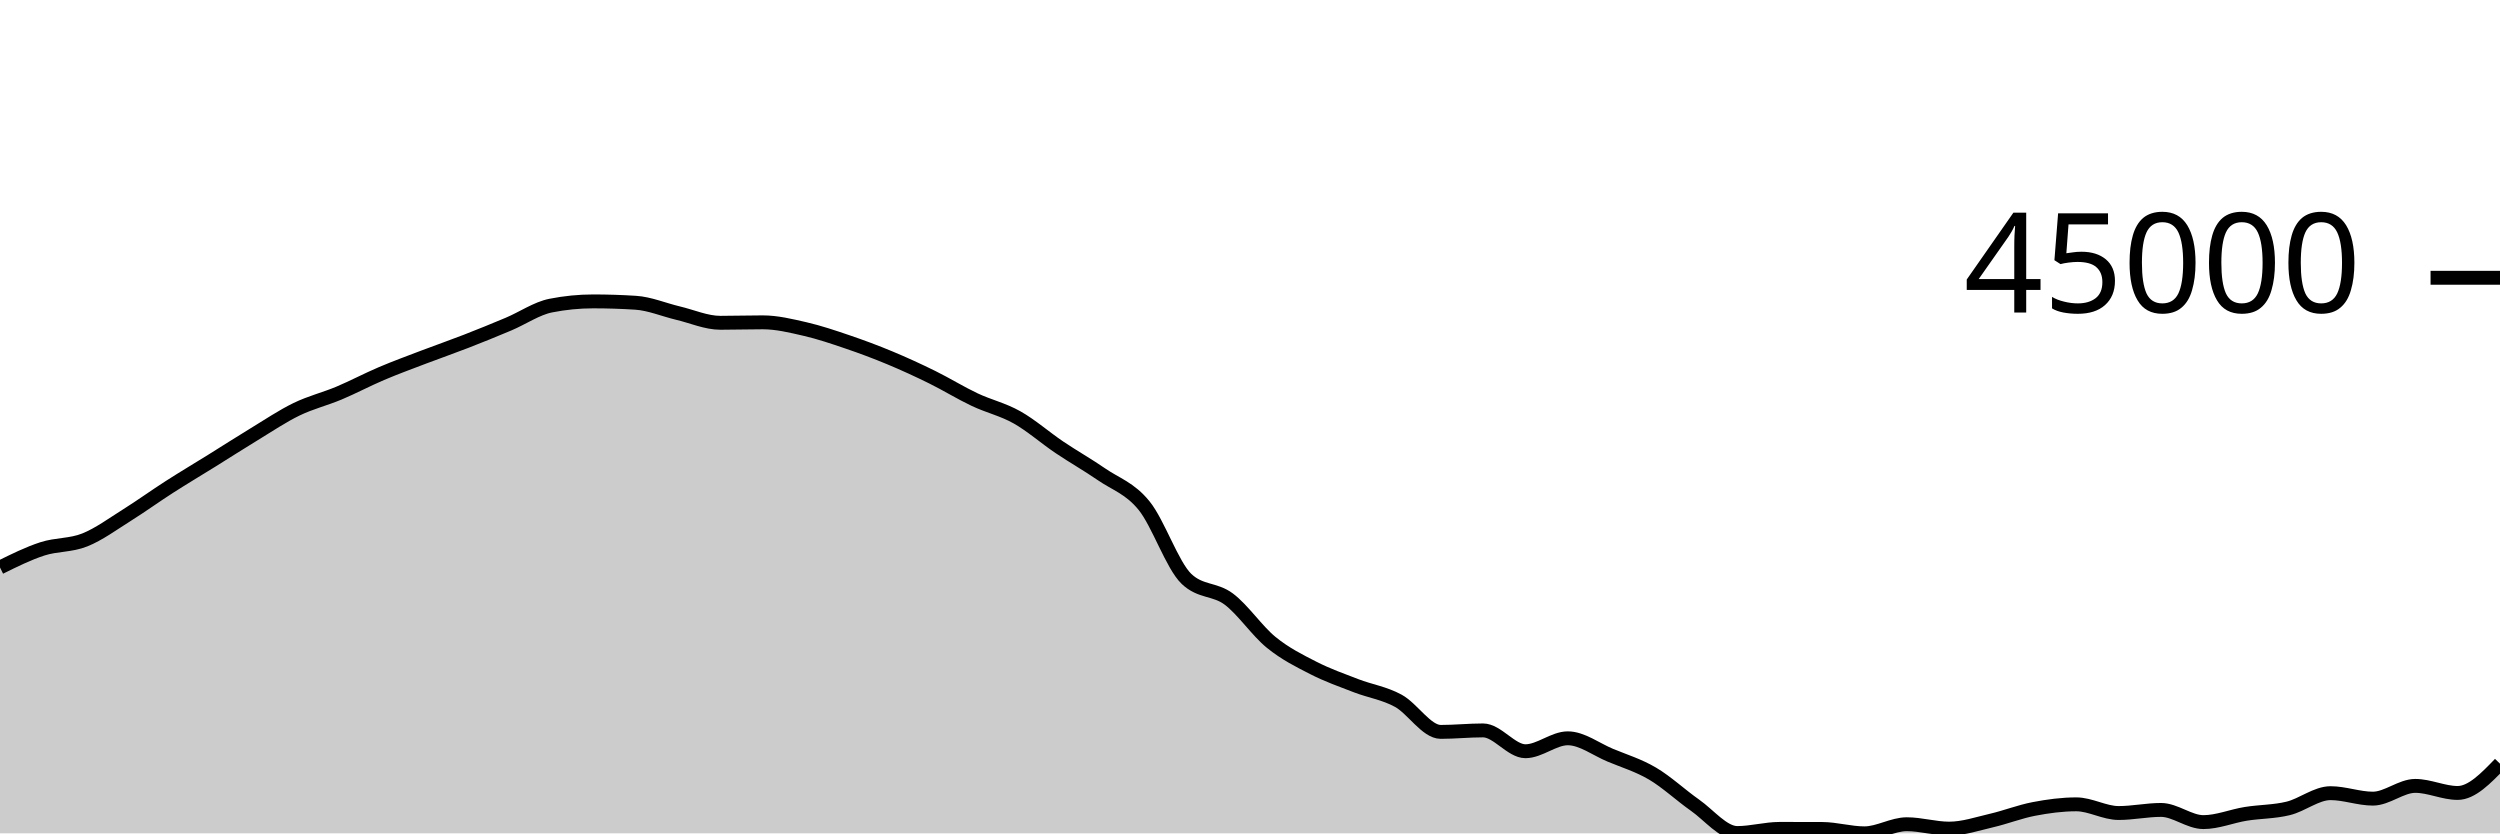
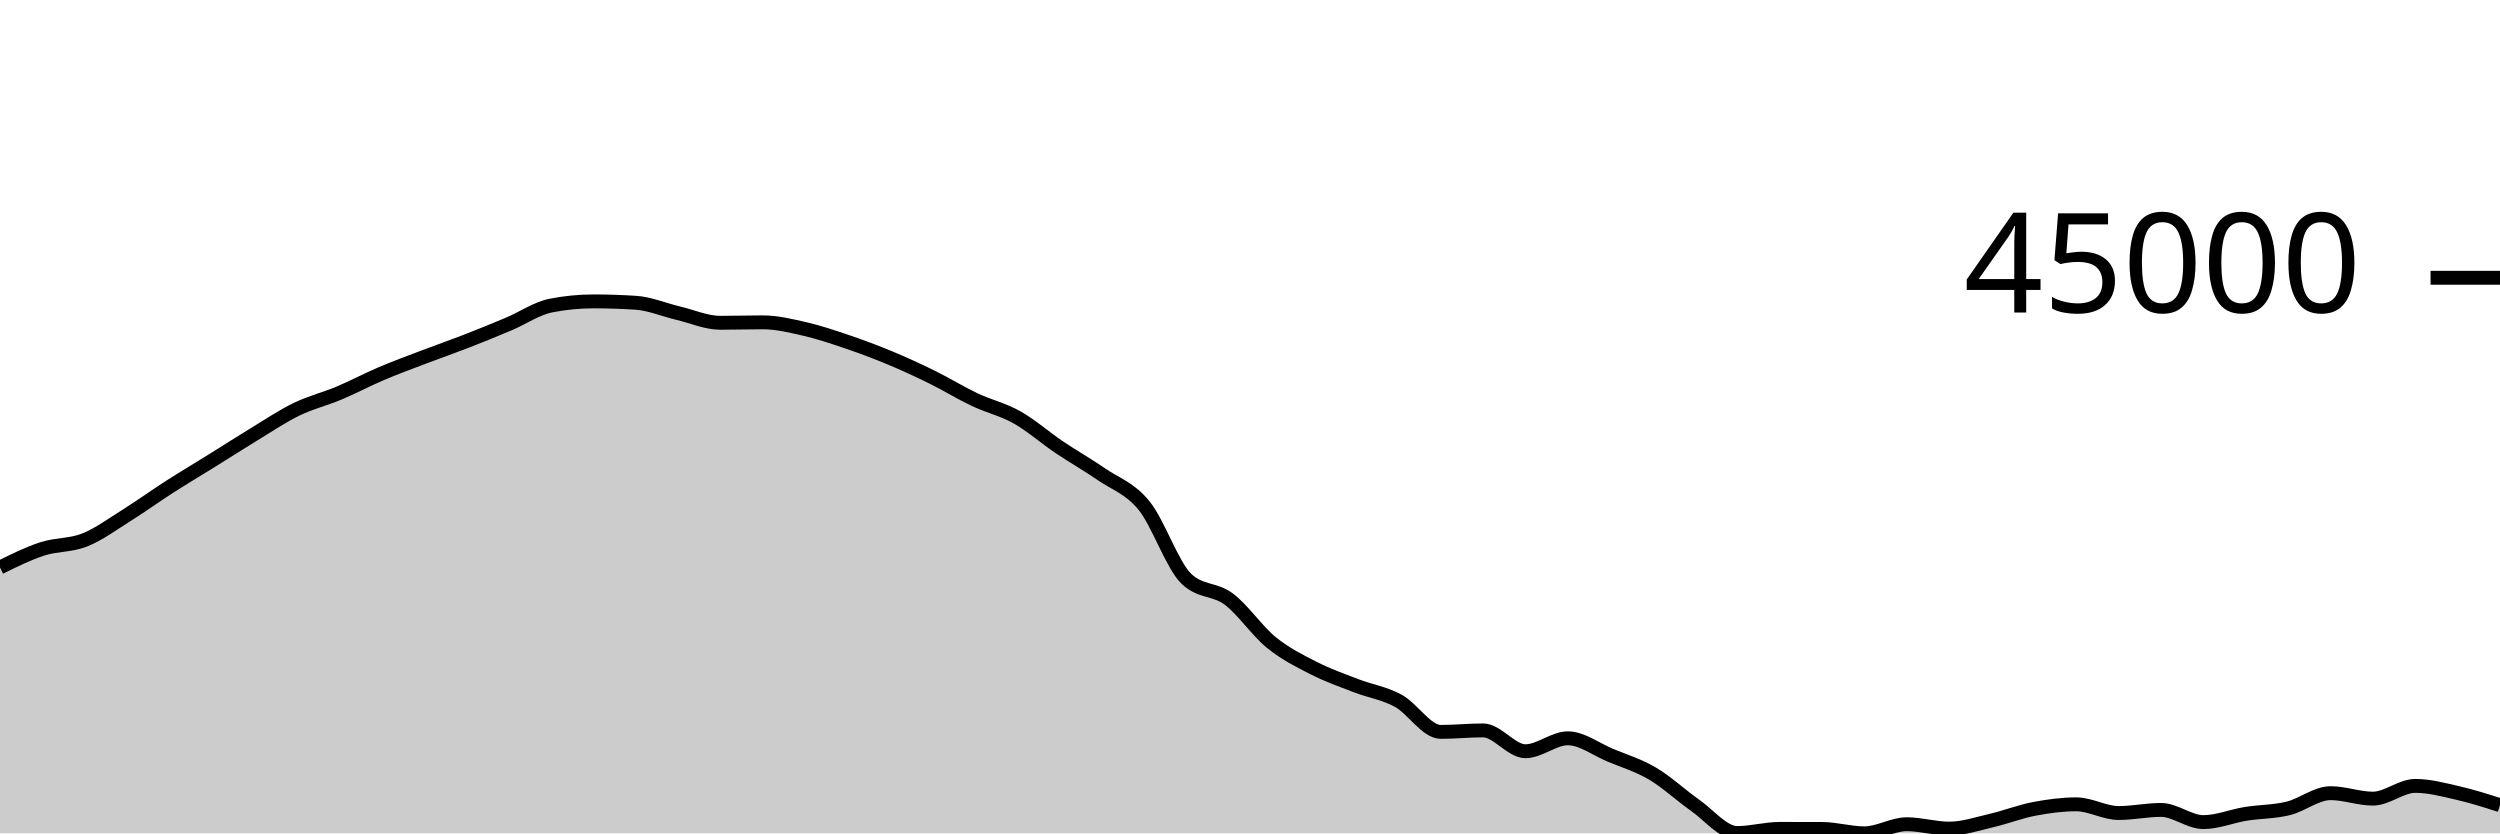
<svg xmlns="http://www.w3.org/2000/svg" viewBox="0 0 180 60">
  <g transform="translate(0,20)">
-     <path class="area" fill="rgba(0, 0, 0, 0.2)" d="M0,20.858C1.017,20.354,2.034,19.849,3.051,19.519C4.068,19.189,5.085,19.283,6.102,18.876C7.119,18.469,8.136,17.717,9.153,17.08C10.169,16.443,11.186,15.707,12.203,15.055C13.22,14.403,14.237,13.799,15.254,13.167C16.271,12.535,17.288,11.879,18.305,11.262C19.322,10.645,20.339,9.958,21.356,9.465C22.373,8.972,23.39,8.73,24.407,8.303C25.424,7.875,26.441,7.333,27.458,6.901C28.475,6.468,29.492,6.097,30.508,5.709C31.525,5.322,32.542,4.97,33.559,4.574C34.576,4.179,35.593,3.766,36.61,3.337C37.627,2.909,38.644,2.202,39.661,2.002C40.678,1.801,41.695,1.7,42.712,1.7C43.729,1.7,44.746,1.733,45.763,1.798C46.78,1.863,47.797,2.302,48.814,2.543C49.831,2.783,50.847,3.241,51.864,3.241C52.881,3.241,53.898,3.208,54.915,3.208C55.932,3.208,56.949,3.457,57.966,3.691C58.983,3.926,60,4.27,61.017,4.616C62.034,4.962,63.051,5.341,64.068,5.765C65.085,6.188,66.102,6.656,67.119,7.157C68.136,7.658,69.153,8.289,70.169,8.77C71.186,9.252,72.203,9.475,73.22,10.047C74.237,10.619,75.254,11.516,76.271,12.202C77.288,12.887,78.305,13.459,79.322,14.159C80.339,14.859,81.356,15.151,82.373,16.404C83.39,17.657,84.407,20.705,85.424,21.677C86.441,22.649,87.458,22.373,88.475,23.135C89.492,23.898,90.508,25.423,91.525,26.25C92.542,27.078,93.559,27.58,94.576,28.099C95.593,28.619,96.61,28.975,97.627,29.368C98.644,29.761,99.661,29.902,100.678,30.456C101.695,31.011,102.712,32.696,103.729,32.696C104.746,32.696,105.763,32.589,106.78,32.589C107.797,32.589,108.814,34.089,109.831,34.089C110.847,34.089,111.864,33.158,112.881,33.158C113.898,33.158,114.915,33.948,115.932,34.372C116.949,34.796,117.966,35.101,118.983,35.7C120,36.3,121.017,37.256,122.034,37.969C123.051,38.682,124.068,39.978,125.085,39.978C126.102,39.978,127.119,39.68,128.136,39.68C129.153,39.68,130.169,39.682,131.186,39.685C132.203,39.689,133.22,40,134.237,40C135.254,40,136.271,39.345,137.288,39.345C138.305,39.345,139.322,39.661,140.339,39.661C141.356,39.661,142.373,39.313,143.39,39.077C144.407,38.841,145.424,38.438,146.441,38.244C147.458,38.049,148.475,37.912,149.492,37.912C150.508,37.912,151.525,38.537,152.542,38.537C153.559,38.537,154.576,38.315,155.593,38.315C156.61,38.315,157.627,39.192,158.644,39.192C159.661,39.192,160.678,38.761,161.695,38.597C162.712,38.433,163.729,38.454,164.746,38.206C165.763,37.958,166.78,37.108,167.797,37.108C168.814,37.108,169.831,37.502,170.847,37.502C171.864,37.502,172.881,36.584,173.898,36.584C174.915,36.584,175.932,37.093,176.949,37.093C177.966,37.093,178.983,36.04,180,34.986L180,40C178.983,40,177.966,40,176.949,40C175.932,40,174.915,40,173.898,40C172.881,40,171.864,40,170.847,40C169.831,40,168.814,40,167.797,40C166.78,40,165.763,40,164.746,40C163.729,40,162.712,40,161.695,40C160.678,40,159.661,40,158.644,40C157.627,40,156.61,40,155.593,40C154.576,40,153.559,40,152.542,40C151.525,40,150.508,40,149.492,40C148.475,40,147.458,40,146.441,40C145.424,40,144.407,40,143.39,40C142.373,40,141.356,40,140.339,40C139.322,40,138.305,40,137.288,40C136.271,40,135.254,40,134.237,40C133.22,40,132.203,40,131.186,40C130.169,40,129.153,40,128.136,40C127.119,40,126.102,40,125.085,40C124.068,40,123.051,40,122.034,40C121.017,40,120,40,118.983,40C117.966,40,116.949,40,115.932,40C114.915,40,113.898,40,112.881,40C111.864,40,110.847,40,109.831,40C108.814,40,107.797,40,106.78,40C105.763,40,104.746,40,103.729,40C102.712,40,101.695,40,100.678,40C99.661,40,98.644,40,97.627,40C96.61,40,95.593,40,94.576,40C93.559,40,92.542,40,91.525,40C90.508,40,89.492,40,88.475,40C87.458,40,86.441,40,85.424,40C84.407,40,83.39,40,82.373,40C81.356,40,80.339,40,79.322,40C78.305,40,77.288,40,76.271,40C75.254,40,74.237,40,73.22,40C72.203,40,71.186,40,70.169,40C69.153,40,68.136,40,67.119,40C66.102,40,65.085,40,64.068,40C63.051,40,62.034,40,61.017,40C60,40,58.983,40,57.966,40C56.949,40,55.932,40,54.915,40C53.898,40,52.881,40,51.864,40C50.847,40,49.831,40,48.814,40C47.797,40,46.78,40,45.763,40C44.746,40,43.729,40,42.712,40C41.695,40,40.678,40,39.661,40C38.644,40,37.627,40,36.61,40C35.593,40,34.576,40,33.559,40C32.542,40,31.525,40,30.508,40C29.492,40,28.475,40,27.458,40C26.441,40,25.424,40,24.407,40C23.39,40,22.373,40,21.356,40C20.339,40,19.322,40,18.305,40C17.288,40,16.271,40,15.254,40C14.237,40,13.22,40,12.203,40C11.186,40,10.169,40,9.153,40C8.136,40,7.119,40,6.102,40C5.085,40,4.068,40,3.051,40C2.034,40,1.017,40,0,40Z" />
-     <path class="line" stroke="black" fill="none" d="M0,20.858C1.017,20.354,2.034,19.849,3.051,19.519C4.068,19.189,5.085,19.283,6.102,18.876C7.119,18.469,8.136,17.717,9.153,17.08C10.169,16.443,11.186,15.707,12.203,15.055C13.22,14.403,14.237,13.799,15.254,13.167C16.271,12.535,17.288,11.879,18.305,11.262C19.322,10.645,20.339,9.958,21.356,9.465C22.373,8.972,23.39,8.73,24.407,8.303C25.424,7.875,26.441,7.333,27.458,6.901C28.475,6.468,29.492,6.097,30.508,5.709C31.525,5.322,32.542,4.97,33.559,4.574C34.576,4.179,35.593,3.766,36.61,3.337C37.627,2.909,38.644,2.202,39.661,2.002C40.678,1.801,41.695,1.7,42.712,1.7C43.729,1.7,44.746,1.733,45.763,1.798C46.78,1.863,47.797,2.302,48.814,2.543C49.831,2.783,50.847,3.241,51.864,3.241C52.881,3.241,53.898,3.208,54.915,3.208C55.932,3.208,56.949,3.457,57.966,3.691C58.983,3.926,60,4.27,61.017,4.616C62.034,4.962,63.051,5.341,64.068,5.765C65.085,6.188,66.102,6.656,67.119,7.157C68.136,7.658,69.153,8.289,70.169,8.77C71.186,9.252,72.203,9.475,73.22,10.047C74.237,10.619,75.254,11.516,76.271,12.202C77.288,12.887,78.305,13.459,79.322,14.159C80.339,14.859,81.356,15.151,82.373,16.404C83.39,17.657,84.407,20.705,85.424,21.677C86.441,22.649,87.458,22.373,88.475,23.135C89.492,23.898,90.508,25.423,91.525,26.25C92.542,27.078,93.559,27.58,94.576,28.099C95.593,28.619,96.61,28.975,97.627,29.368C98.644,29.761,99.661,29.902,100.678,30.456C101.695,31.011,102.712,32.696,103.729,32.696C104.746,32.696,105.763,32.589,106.78,32.589C107.797,32.589,108.814,34.089,109.831,34.089C110.847,34.089,111.864,33.158,112.881,33.158C113.898,33.158,114.915,33.948,115.932,34.372C116.949,34.796,117.966,35.101,118.983,35.7C120,36.3,121.017,37.256,122.034,37.969C123.051,38.682,124.068,39.978,125.085,39.978C126.102,39.978,127.119,39.68,128.136,39.68C129.153,39.68,130.169,39.682,131.186,39.685C132.203,39.689,133.22,40,134.237,40C135.254,40,136.271,39.345,137.288,39.345C138.305,39.345,139.322,39.661,140.339,39.661C141.356,39.661,142.373,39.313,143.39,39.077C144.407,38.841,145.424,38.438,146.441,38.244C147.458,38.049,148.475,37.912,149.492,37.912C150.508,37.912,151.525,38.537,152.542,38.537C153.559,38.537,154.576,38.315,155.593,38.315C156.61,38.315,157.627,39.192,158.644,39.192C159.661,39.192,160.678,38.761,161.695,38.597C162.712,38.433,163.729,38.454,164.746,38.206C165.763,37.958,166.78,37.108,167.797,37.108C168.814,37.108,169.831,37.502,170.847,37.502C171.864,37.502,172.881,36.584,173.898,36.584C174.915,36.584,175.932,37.093,176.949,37.093C177.966,37.093,178.983,36.04,180,34.986" />
+     <path class="area" fill="rgba(0, 0, 0, 0.2)" d="M0,20.858C1.017,20.354,2.034,19.849,3.051,19.519C4.068,19.189,5.085,19.283,6.102,18.876C7.119,18.469,8.136,17.717,9.153,17.08C10.169,16.443,11.186,15.707,12.203,15.055C13.22,14.403,14.237,13.799,15.254,13.167C16.271,12.535,17.288,11.879,18.305,11.262C19.322,10.645,20.339,9.958,21.356,9.465C22.373,8.972,23.39,8.73,24.407,8.303C25.424,7.875,26.441,7.333,27.458,6.901C28.475,6.468,29.492,6.097,30.508,5.709C31.525,5.322,32.542,4.97,33.559,4.574C34.576,4.179,35.593,3.766,36.61,3.337C37.627,2.909,38.644,2.202,39.661,2.002C40.678,1.801,41.695,1.7,42.712,1.7C43.729,1.7,44.746,1.733,45.763,1.798C46.78,1.863,47.797,2.302,48.814,2.543C49.831,2.783,50.847,3.241,51.864,3.241C52.881,3.241,53.898,3.208,54.915,3.208C55.932,3.208,56.949,3.457,57.966,3.691C58.983,3.926,60,4.27,61.017,4.616C62.034,4.962,63.051,5.341,64.068,5.765C65.085,6.188,66.102,6.656,67.119,7.157C68.136,7.658,69.153,8.289,70.169,8.77C71.186,9.252,72.203,9.475,73.22,10.047C74.237,10.619,75.254,11.516,76.271,12.202C77.288,12.887,78.305,13.459,79.322,14.159C80.339,14.859,81.356,15.151,82.373,16.404C83.39,17.657,84.407,20.705,85.424,21.677C86.441,22.649,87.458,22.373,88.475,23.135C89.492,23.898,90.508,25.423,91.525,26.25C92.542,27.078,93.559,27.58,94.576,28.099C95.593,28.619,96.61,28.975,97.627,29.368C98.644,29.761,99.661,29.902,100.678,30.456C101.695,31.011,102.712,32.696,103.729,32.696C104.746,32.696,105.763,32.589,106.78,32.589C107.797,32.589,108.814,34.089,109.831,34.089C110.847,34.089,111.864,33.158,112.881,33.158C113.898,33.158,114.915,33.948,115.932,34.372C116.949,34.796,117.966,35.101,118.983,35.7C120,36.3,121.017,37.256,122.034,37.969C123.051,38.682,124.068,39.978,125.085,39.978C126.102,39.978,127.119,39.68,128.136,39.68C129.153,39.68,130.169,39.682,131.186,39.685C132.203,39.689,133.22,40,134.237,40C135.254,40,136.271,39.345,137.288,39.345C138.305,39.345,139.322,39.661,140.339,39.661C141.356,39.661,142.373,39.313,143.39,39.077C144.407,38.841,145.424,38.438,146.441,38.244C147.458,38.049,148.475,37.912,149.492,37.912C150.508,37.912,151.525,38.537,152.542,38.537C153.559,38.537,154.576,38.315,155.593,38.315C156.61,38.315,157.627,39.192,158.644,39.192C159.661,39.192,160.678,38.761,161.695,38.597C162.712,38.433,163.729,38.454,164.746,38.206C165.763,37.958,166.78,37.108,167.797,37.108C168.814,37.108,169.831,37.502,170.847,37.502C171.864,37.502,172.881,36.584,173.898,36.584C174.915,36.584,175.932,36.861,176.949,37.093C177.966,37.324,178.983,37.649,180,37.974L180,40C178.983,40,177.966,40,176.949,40C175.932,40,174.915,40,173.898,40C172.881,40,171.864,40,170.847,40C169.831,40,168.814,40,167.797,40C166.78,40,165.763,40,164.746,40C163.729,40,162.712,40,161.695,40C160.678,40,159.661,40,158.644,40C157.627,40,156.61,40,155.593,40C154.576,40,153.559,40,152.542,40C151.525,40,150.508,40,149.492,40C148.475,40,147.458,40,146.441,40C145.424,40,144.407,40,143.39,40C142.373,40,141.356,40,140.339,40C139.322,40,138.305,40,137.288,40C136.271,40,135.254,40,134.237,40C133.22,40,132.203,40,131.186,40C130.169,40,129.153,40,128.136,40C127.119,40,126.102,40,125.085,40C124.068,40,123.051,40,122.034,40C121.017,40,120,40,118.983,40C117.966,40,116.949,40,115.932,40C114.915,40,113.898,40,112.881,40C111.864,40,110.847,40,109.831,40C108.814,40,107.797,40,106.78,40C105.763,40,104.746,40,103.729,40C102.712,40,101.695,40,100.678,40C99.661,40,98.644,40,97.627,40C96.61,40,95.593,40,94.576,40C93.559,40,92.542,40,91.525,40C90.508,40,89.492,40,88.475,40C87.458,40,86.441,40,85.424,40C84.407,40,83.39,40,82.373,40C81.356,40,80.339,40,79.322,40C78.305,40,77.288,40,76.271,40C75.254,40,74.237,40,73.22,40C72.203,40,71.186,40,70.169,40C69.153,40,68.136,40,67.119,40C66.102,40,65.085,40,64.068,40C63.051,40,62.034,40,61.017,40C60,40,58.983,40,57.966,40C56.949,40,55.932,40,54.915,40C53.898,40,52.881,40,51.864,40C50.847,40,49.831,40,48.814,40C47.797,40,46.78,40,45.763,40C44.746,40,43.729,40,42.712,40C41.695,40,40.678,40,39.661,40C38.644,40,37.627,40,36.61,40C35.593,40,34.576,40,33.559,40C32.542,40,31.525,40,30.508,40C29.492,40,28.475,40,27.458,40C26.441,40,25.424,40,24.407,40C23.39,40,22.373,40,21.356,40C20.339,40,19.322,40,18.305,40C17.288,40,16.271,40,15.254,40C14.237,40,13.22,40,12.203,40C11.186,40,10.169,40,9.153,40C8.136,40,7.119,40,6.102,40C5.085,40,4.068,40,3.051,40C2.034,40,1.017,40,0,40Z" />
+     <path class="line" stroke="black" fill="none" d="M0,20.858C1.017,20.354,2.034,19.849,3.051,19.519C4.068,19.189,5.085,19.283,6.102,18.876C7.119,18.469,8.136,17.717,9.153,17.08C10.169,16.443,11.186,15.707,12.203,15.055C13.22,14.403,14.237,13.799,15.254,13.167C16.271,12.535,17.288,11.879,18.305,11.262C19.322,10.645,20.339,9.958,21.356,9.465C22.373,8.972,23.39,8.73,24.407,8.303C25.424,7.875,26.441,7.333,27.458,6.901C28.475,6.468,29.492,6.097,30.508,5.709C31.525,5.322,32.542,4.97,33.559,4.574C34.576,4.179,35.593,3.766,36.61,3.337C37.627,2.909,38.644,2.202,39.661,2.002C40.678,1.801,41.695,1.7,42.712,1.7C43.729,1.7,44.746,1.733,45.763,1.798C46.78,1.863,47.797,2.302,48.814,2.543C49.831,2.783,50.847,3.241,51.864,3.241C52.881,3.241,53.898,3.208,54.915,3.208C55.932,3.208,56.949,3.457,57.966,3.691C58.983,3.926,60,4.27,61.017,4.616C62.034,4.962,63.051,5.341,64.068,5.765C65.085,6.188,66.102,6.656,67.119,7.157C68.136,7.658,69.153,8.289,70.169,8.77C71.186,9.252,72.203,9.475,73.22,10.047C74.237,10.619,75.254,11.516,76.271,12.202C77.288,12.887,78.305,13.459,79.322,14.159C80.339,14.859,81.356,15.151,82.373,16.404C83.39,17.657,84.407,20.705,85.424,21.677C86.441,22.649,87.458,22.373,88.475,23.135C89.492,23.898,90.508,25.423,91.525,26.25C92.542,27.078,93.559,27.58,94.576,28.099C95.593,28.619,96.61,28.975,97.627,29.368C98.644,29.761,99.661,29.902,100.678,30.456C101.695,31.011,102.712,32.696,103.729,32.696C104.746,32.696,105.763,32.589,106.78,32.589C107.797,32.589,108.814,34.089,109.831,34.089C110.847,34.089,111.864,33.158,112.881,33.158C113.898,33.158,114.915,33.948,115.932,34.372C116.949,34.796,117.966,35.101,118.983,35.7C120,36.3,121.017,37.256,122.034,37.969C123.051,38.682,124.068,39.978,125.085,39.978C126.102,39.978,127.119,39.68,128.136,39.68C129.153,39.68,130.169,39.682,131.186,39.685C132.203,39.689,133.22,40,134.237,40C135.254,40,136.271,39.345,137.288,39.345C138.305,39.345,139.322,39.661,140.339,39.661C141.356,39.661,142.373,39.313,143.39,39.077C144.407,38.841,145.424,38.438,146.441,38.244C147.458,38.049,148.475,37.912,149.492,37.912C150.508,37.912,151.525,38.537,152.542,38.537C153.559,38.537,154.576,38.315,155.593,38.315C156.61,38.315,157.627,39.192,158.644,39.192C159.661,39.192,160.678,38.761,161.695,38.597C162.712,38.433,163.729,38.454,164.746,38.206C165.763,37.958,166.78,37.108,167.797,37.108C168.814,37.108,169.831,37.502,170.847,37.502C171.864,37.502,172.881,36.584,173.898,36.584C174.915,36.584,175.932,36.861,176.949,37.093C177.966,37.324,178.983,37.649,180,37.974" />
    <path class="axis-ceiling" stroke-width="1" stroke="black" fill="none" d="M175,0L180,0" />
    <text class="axis-ceiling-label" font-family="sans-serif" text-anchor="end" font-size="10px" x="170" y="2.5">45000</text>
  </g>
</svg>
